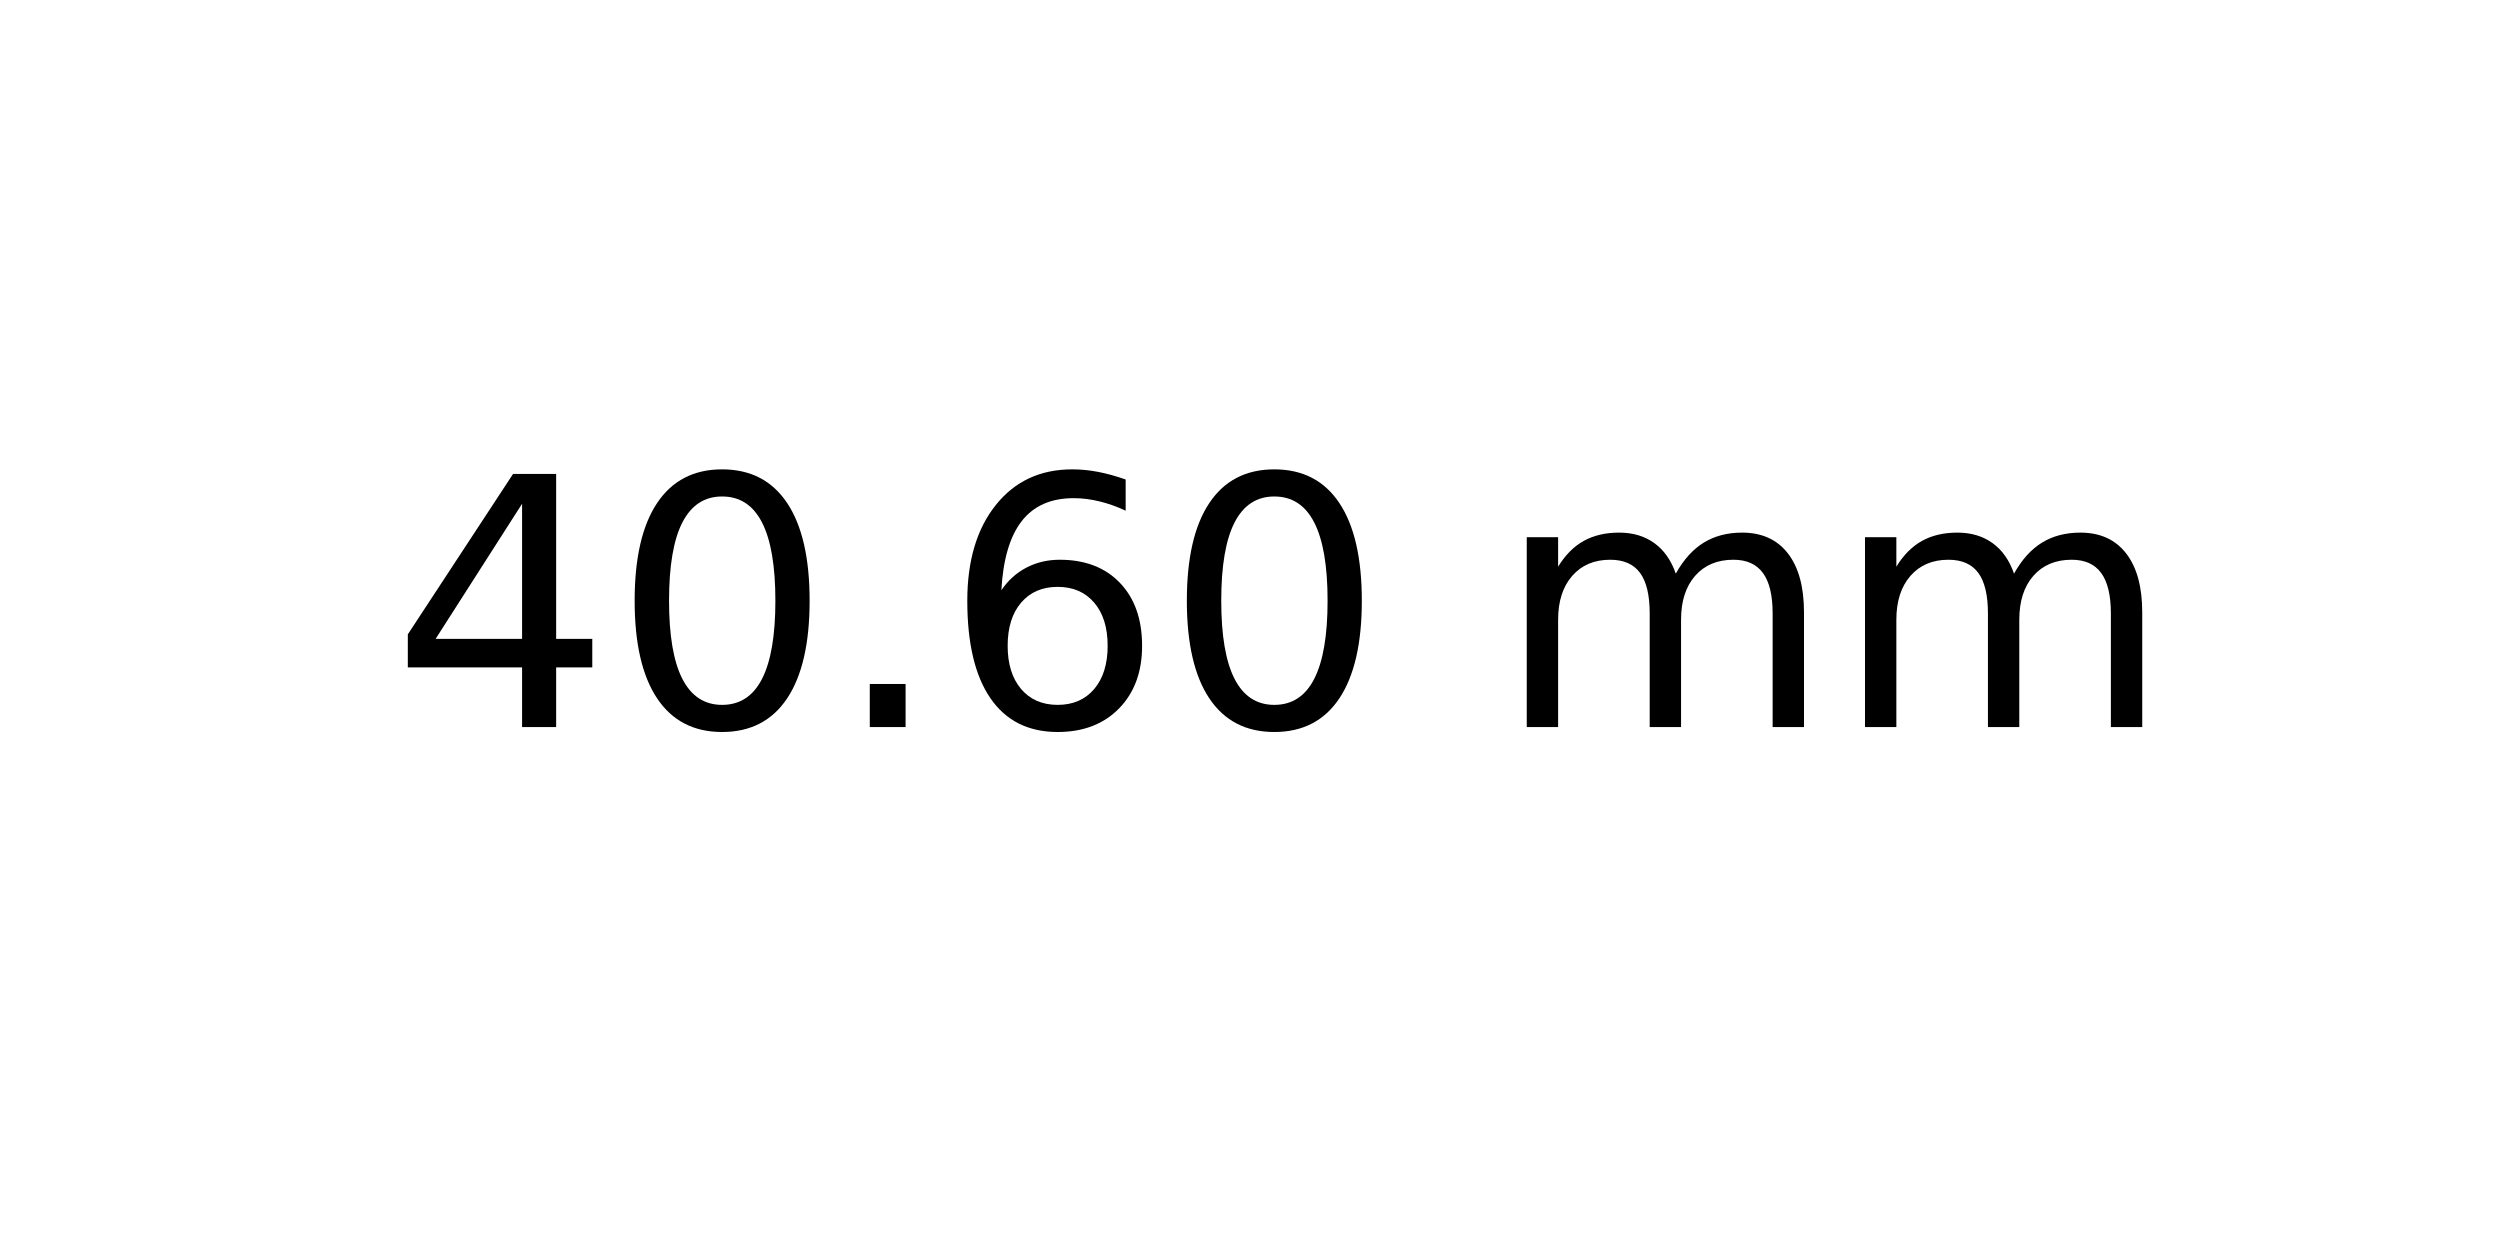
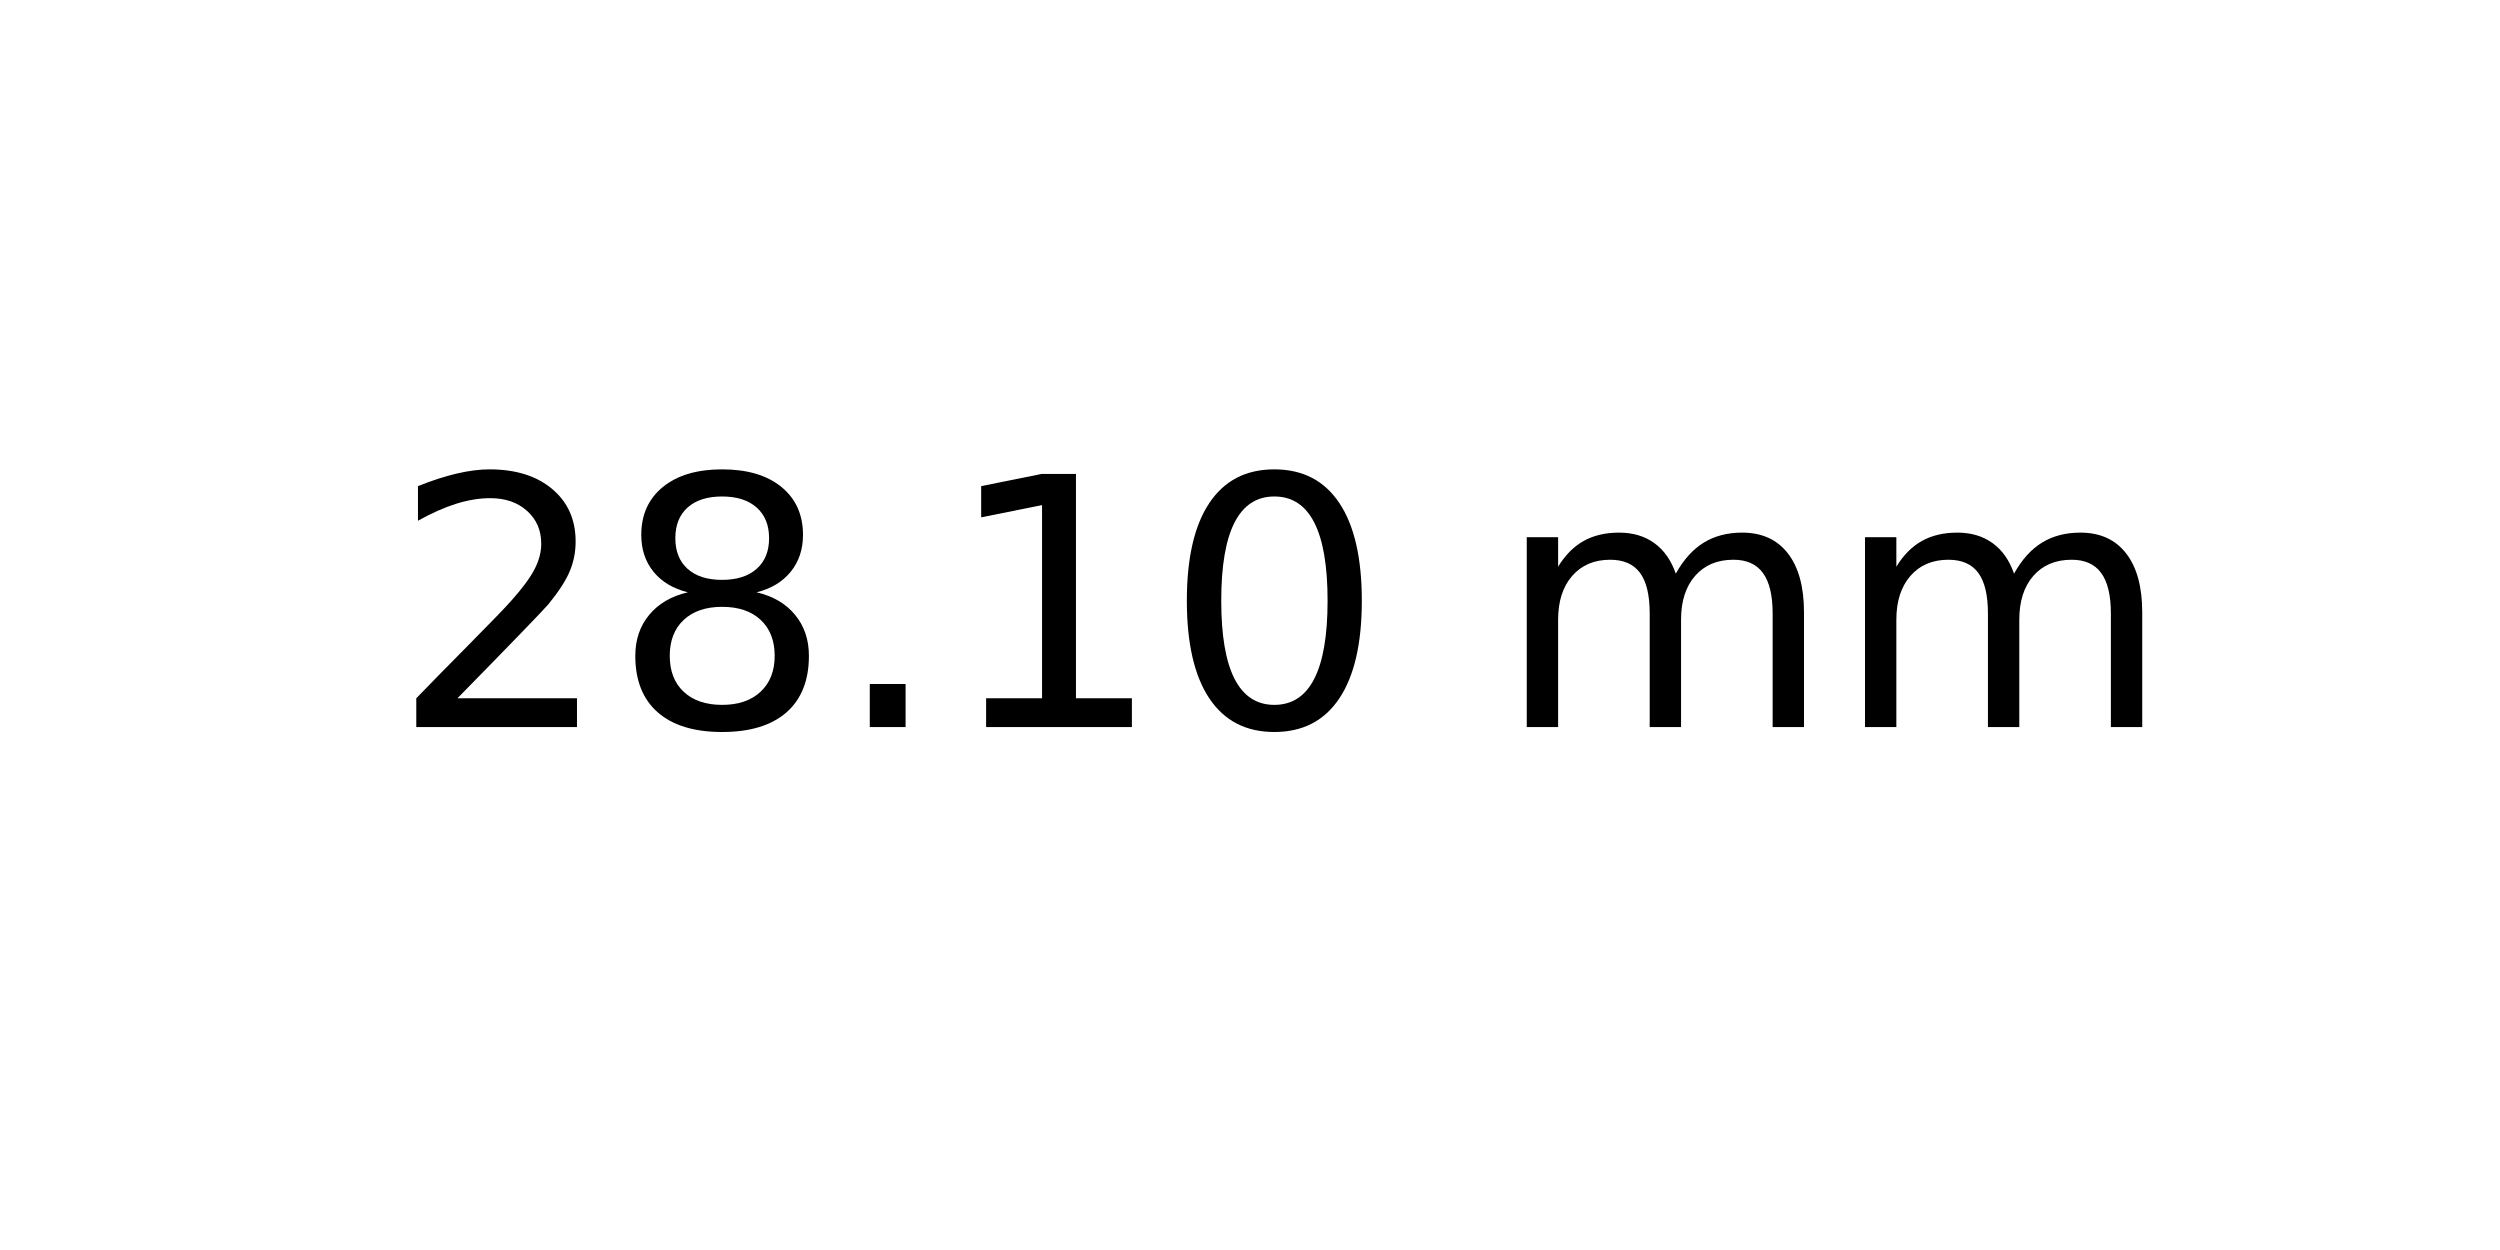
<svg xmlns="http://www.w3.org/2000/svg" xmlns:xlink="http://www.w3.org/1999/xlink" width="72pt" height="36pt" viewBox="0 0 72 36" version="1.1">
  <defs>
    <style type="text/css">*{stroke-linejoin: round; stroke-linecap: butt}</style>
  </defs>
  <g id="figure_1">
    <g id="axes_1">
      <g id="text_1">
        <g transform="translate(11.25625 20.93937) scale(0.1 -0.1)">
          <defs>
-             <path id="DejaVuSans-34" d="M 2419 4116  L 825 1625  L 2419 1625  L 2419 4116  z M 2253 4666  L 3047 4666  L 3047 1625  L 3713 1625  L 3713 1100  L 3047 1100  L 3047 0  L 2419 0  L 2419 1100  L 313 1100  L 313 1709  L 2253 4666  z " transform="scale(0.015625)" />
+             <path id="DejaVuSans-32" d="M 1228 531  L 3431 531  L 3431 0  L 469 0  L 469 531  Q 828 903 1448 1529  Q 2069 2156 2228 2338  Q 2531 2678 2651 2914  Q 2772 3150 2772 3378  Q 2772 3750 2511 3984  Q 2250 4219 1831 4219  Q 1534 4219 1204 4116  Q 875 4013 500 3803  L 500 4441  Q 881 4594 1212 4672  Q 1544 4750 1819 4750  Q 2544 4750 2975 4387  Q 3406 4025 3406 3419  Q 3406 3131 3298 2873  Q 3191 2616 2906 2266  Q 2828 2175 2409 1742  Q 1991 1309 1228 531  z " transform="scale(0.015625)" />
+             <path id="DejaVuSans-38" d="M 2034 2216  Q 1584 2216 1326 1975  Q 1069 1734 1069 1313  Q 1069 891 1326 650  Q 1584 409 2034 409  Q 2484 409 2743 651  Q 3003 894 3003 1313  Q 3003 1734 2745 1975  Q 2488 2216 2034 2216  z M 1403 2484  Q 997 2584 770 2862  Q 544 3141 544 3541  Q 544 4100 942 4425  Q 1341 4750 2034 4750  Q 2731 4750 3128 4425  Q 3525 4100 3525 3541  Q 3525 3141 3298 2862  Q 3072 2584 2669 2484  Q 3125 2378 3379 2068  Q 3634 1759 3634 1313  Q 3634 634 3220 271  Q 2806 -91 2034 -91  Q 1263 -91 848 271  Q 434 634 434 1313  Q 434 1759 690 2068  Q 947 2378 1403 2484  z M 1172 3481  Q 1172 3119 1398 2916  Q 1625 2713 2034 2713  Q 2441 2713 2670 2916  Q 2900 3119 2900 3481  Q 2900 3844 2670 4047  Q 2441 4250 2034 4250  Q 1625 4250 1398 4047  Q 1172 3844 1172 3481  z " transform="scale(0.015625)" />
+             <path id="DejaVuSans-2e" d="M 684 794  L 1344 794  L 1344 0  L 684 0  L 684 794  z " transform="scale(0.015625)" />
+             <path id="DejaVuSans-31" d="M 794 531  L 1825 531  L 1825 4091  L 703 3866  L 703 4441  L 1819 4666  L 2450 4666  L 2450 531  L 3481 531  L 3481 0  L 794 0  L 794 531  z " transform="scale(0.015625)" />
            <path id="DejaVuSans-30" d="M 2034 4250  Q 1547 4250 1301 3770  Q 1056 3291 1056 2328  Q 1056 1369 1301 889  Q 1547 409 2034 409  Q 2525 409 2770 889  Q 3016 1369 3016 2328  Q 3016 3291 2770 3770  Q 2525 4250 2034 4250  z M 2034 4750  Q 2819 4750 3233 4129  Q 3647 3509 3647 2328  Q 3647 1150 3233 529  Q 2819 -91 2034 -91  Q 1250 -91 836 529  Q 422 1150 422 2328  Q 422 3509 836 4129  Q 1250 4750 2034 4750  z " transform="scale(0.015625)" />
-             <path id="DejaVuSans-2e" d="M 684 794  L 1344 794  L 1344 0  L 684 0  L 684 794  z " transform="scale(0.015625)" />
-             <path id="DejaVuSans-36" d="M 2113 2584  Q 1688 2584 1439 2293  Q 1191 2003 1191 1497  Q 1191 994 1439 701  Q 1688 409 2113 409  Q 2538 409 2786 701  Q 3034 994 3034 1497  Q 3034 2003 2786 2293  Q 2538 2584 2113 2584  z M 3366 4563  L 3366 3988  Q 3128 4100 2886 4159  Q 2644 4219 2406 4219  Q 1781 4219 1451 3797  Q 1122 3375 1075 2522  Q 1259 2794 1537 2939  Q 1816 3084 2150 3084  Q 2853 3084 3261 2657  Q 3669 2231 3669 1497  Q 3669 778 3244 343  Q 2819 -91 2113 -91  Q 1303 -91 875 529  Q 447 1150 447 2328  Q 447 3434 972 4092  Q 1497 4750 2381 4750  Q 2619 4750 2861 4703  Q 3103 4656 3366 4563  z " transform="scale(0.015625)" />
            <path id="DejaVuSans-20" transform="scale(0.015625)" />
            <path id="DejaVuSans-6d" d="M 3328 2828  Q 3544 3216 3844 3400  Q 4144 3584 4550 3584  Q 5097 3584 5394 3201  Q 5691 2819 5691 2113  L 5691 0  L 5113 0  L 5113 2094  Q 5113 2597 4934 2840  Q 4756 3084 4391 3084  Q 3944 3084 3684 2787  Q 3425 2491 3425 1978  L 3425 0  L 2847 0  L 2847 2094  Q 2847 2600 2669 2842  Q 2491 3084 2119 3084  Q 1678 3084 1418 2786  Q 1159 2488 1159 1978  L 1159 0  L 581 0  L 581 3500  L 1159 3500  L 1159 2956  Q 1356 3278 1631 3431  Q 1906 3584 2284 3584  Q 2666 3584 2933 3390  Q 3200 3197 3328 2828  z " transform="scale(0.015625)" />
          </defs>
-           <use xlink:href="#DejaVuSans-34" />
-           <use xlink:href="#DejaVuSans-30" x="63.623" />
+           <use xlink:href="#DejaVuSans-32" />
+           <use xlink:href="#DejaVuSans-38" x="63.623" />
          <use xlink:href="#DejaVuSans-2e" x="127.246" />
-           <use xlink:href="#DejaVuSans-36" x="159.033" />
+           <use xlink:href="#DejaVuSans-31" x="159.033" />
          <use xlink:href="#DejaVuSans-30" x="222.656" />
          <use xlink:href="#DejaVuSans-20" x="286.279" />
          <use xlink:href="#DejaVuSans-6d" x="318.066" />
          <use xlink:href="#DejaVuSans-6d" x="415.479" />
        </g>
      </g>
    </g>
  </g>
</svg>
